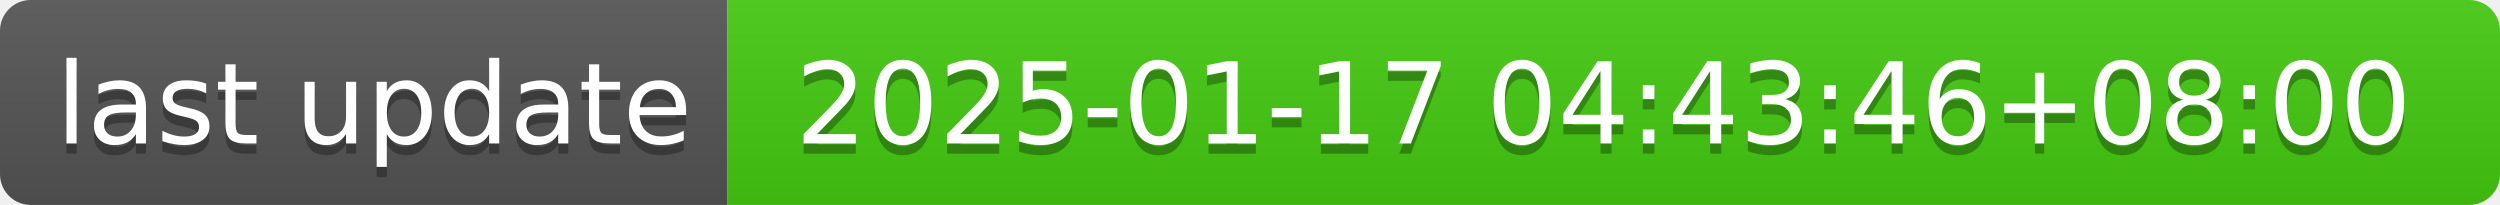
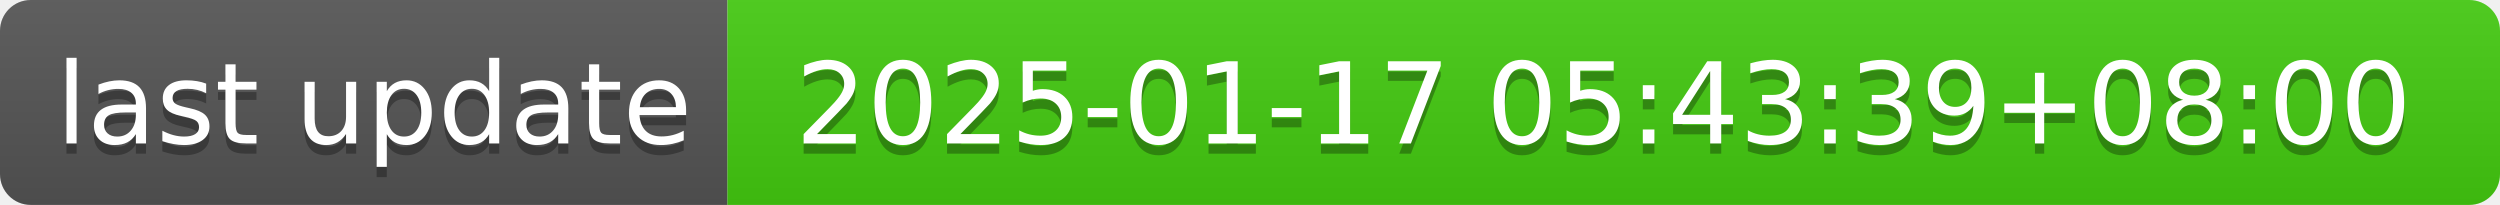
- <svg xmlns="http://www.w3.org/2000/svg" width="244" height="20" role="img" aria-label="last update: 2025-01-17 04:43:46+08:00">
+ <svg xmlns="http://www.w3.org/2000/svg" width="244" height="20" role="img" aria-label="last update: 2025-01-17 05:43:39+08:00">
  <linearGradient id="s" x2="0" y2="100%">
    <stop offset="0" stop-color="#bbb" stop-opacity=".1" />
    <stop offset="1" stop-opacity=".1" />
  </linearGradient>
  <clipPath id="r">
    <rect width="244" height="20" rx="3" fill="#fff" />
  </clipPath>
  <g clip-path="url(#r)">
    <rect width="71" height="20" fill="#555" />
    <rect x="71" width="173" height="20" fill="#4c1" />
    <rect width="244" height="20" fill="url(#s)" />
  </g>
  <g fill="#fff" text-anchor="middle" font-family="Verdana,Geneva,DejaVu Sans,sans-serif" text-rendering="geometricPrecision" font-size="110">
    <text aria-hidden="true" x="365" y="150" fill="#010101" fill-opacity=".3" transform="scale(.1)" textLength="610">last update</text>
    <text x="365" y="140" transform="scale(.1)" fill="#fff" textLength="610">last update</text>
-     <text aria-hidden="true" x="1565" y="150" fill="#010101" fill-opacity=".3" transform="scale(.1)" textLength="1630">2025-01-17 04:43:46+08:00</text>
-     <text x="1565" y="140" transform="scale(.1)" fill="#fff" textLength="1630">2025-01-17 04:43:46+08:00</text>
+     <text aria-hidden="true" x="1565" y="150" fill="#010101" fill-opacity=".3" transform="scale(.1)" textLength="1630">2025-01-17 05:43:39+08:00</text>
+     <text x="1565" y="140" transform="scale(.1)" fill="#fff" textLength="1630">2025-01-17 05:43:39+08:00</text>
  </g>
</svg>
